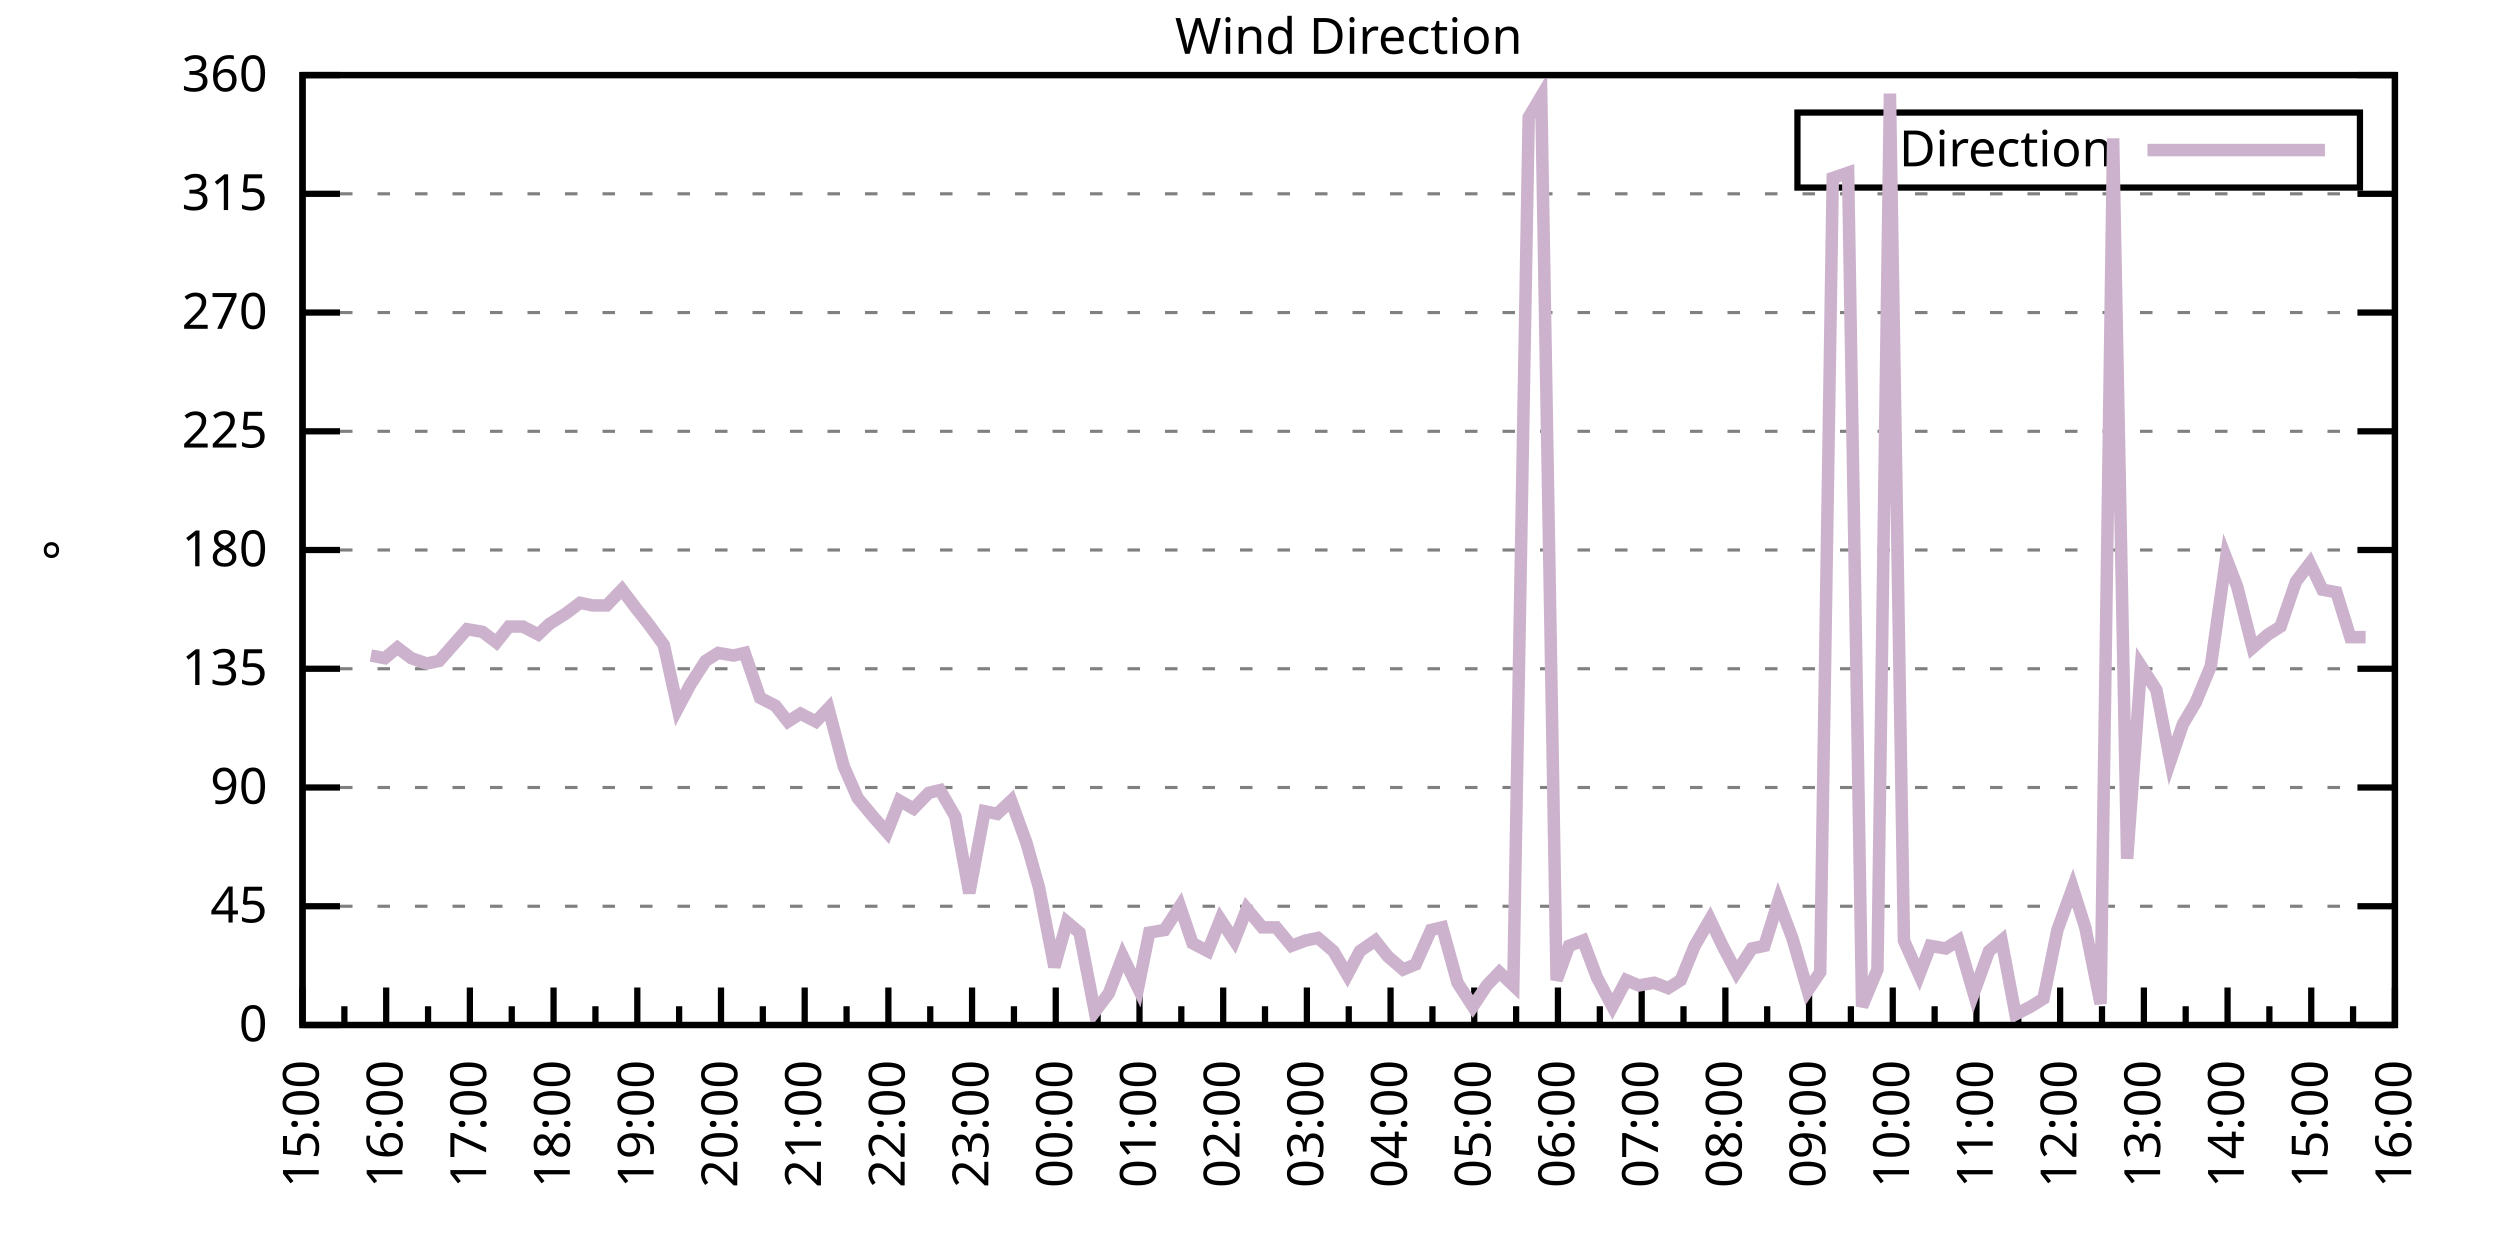
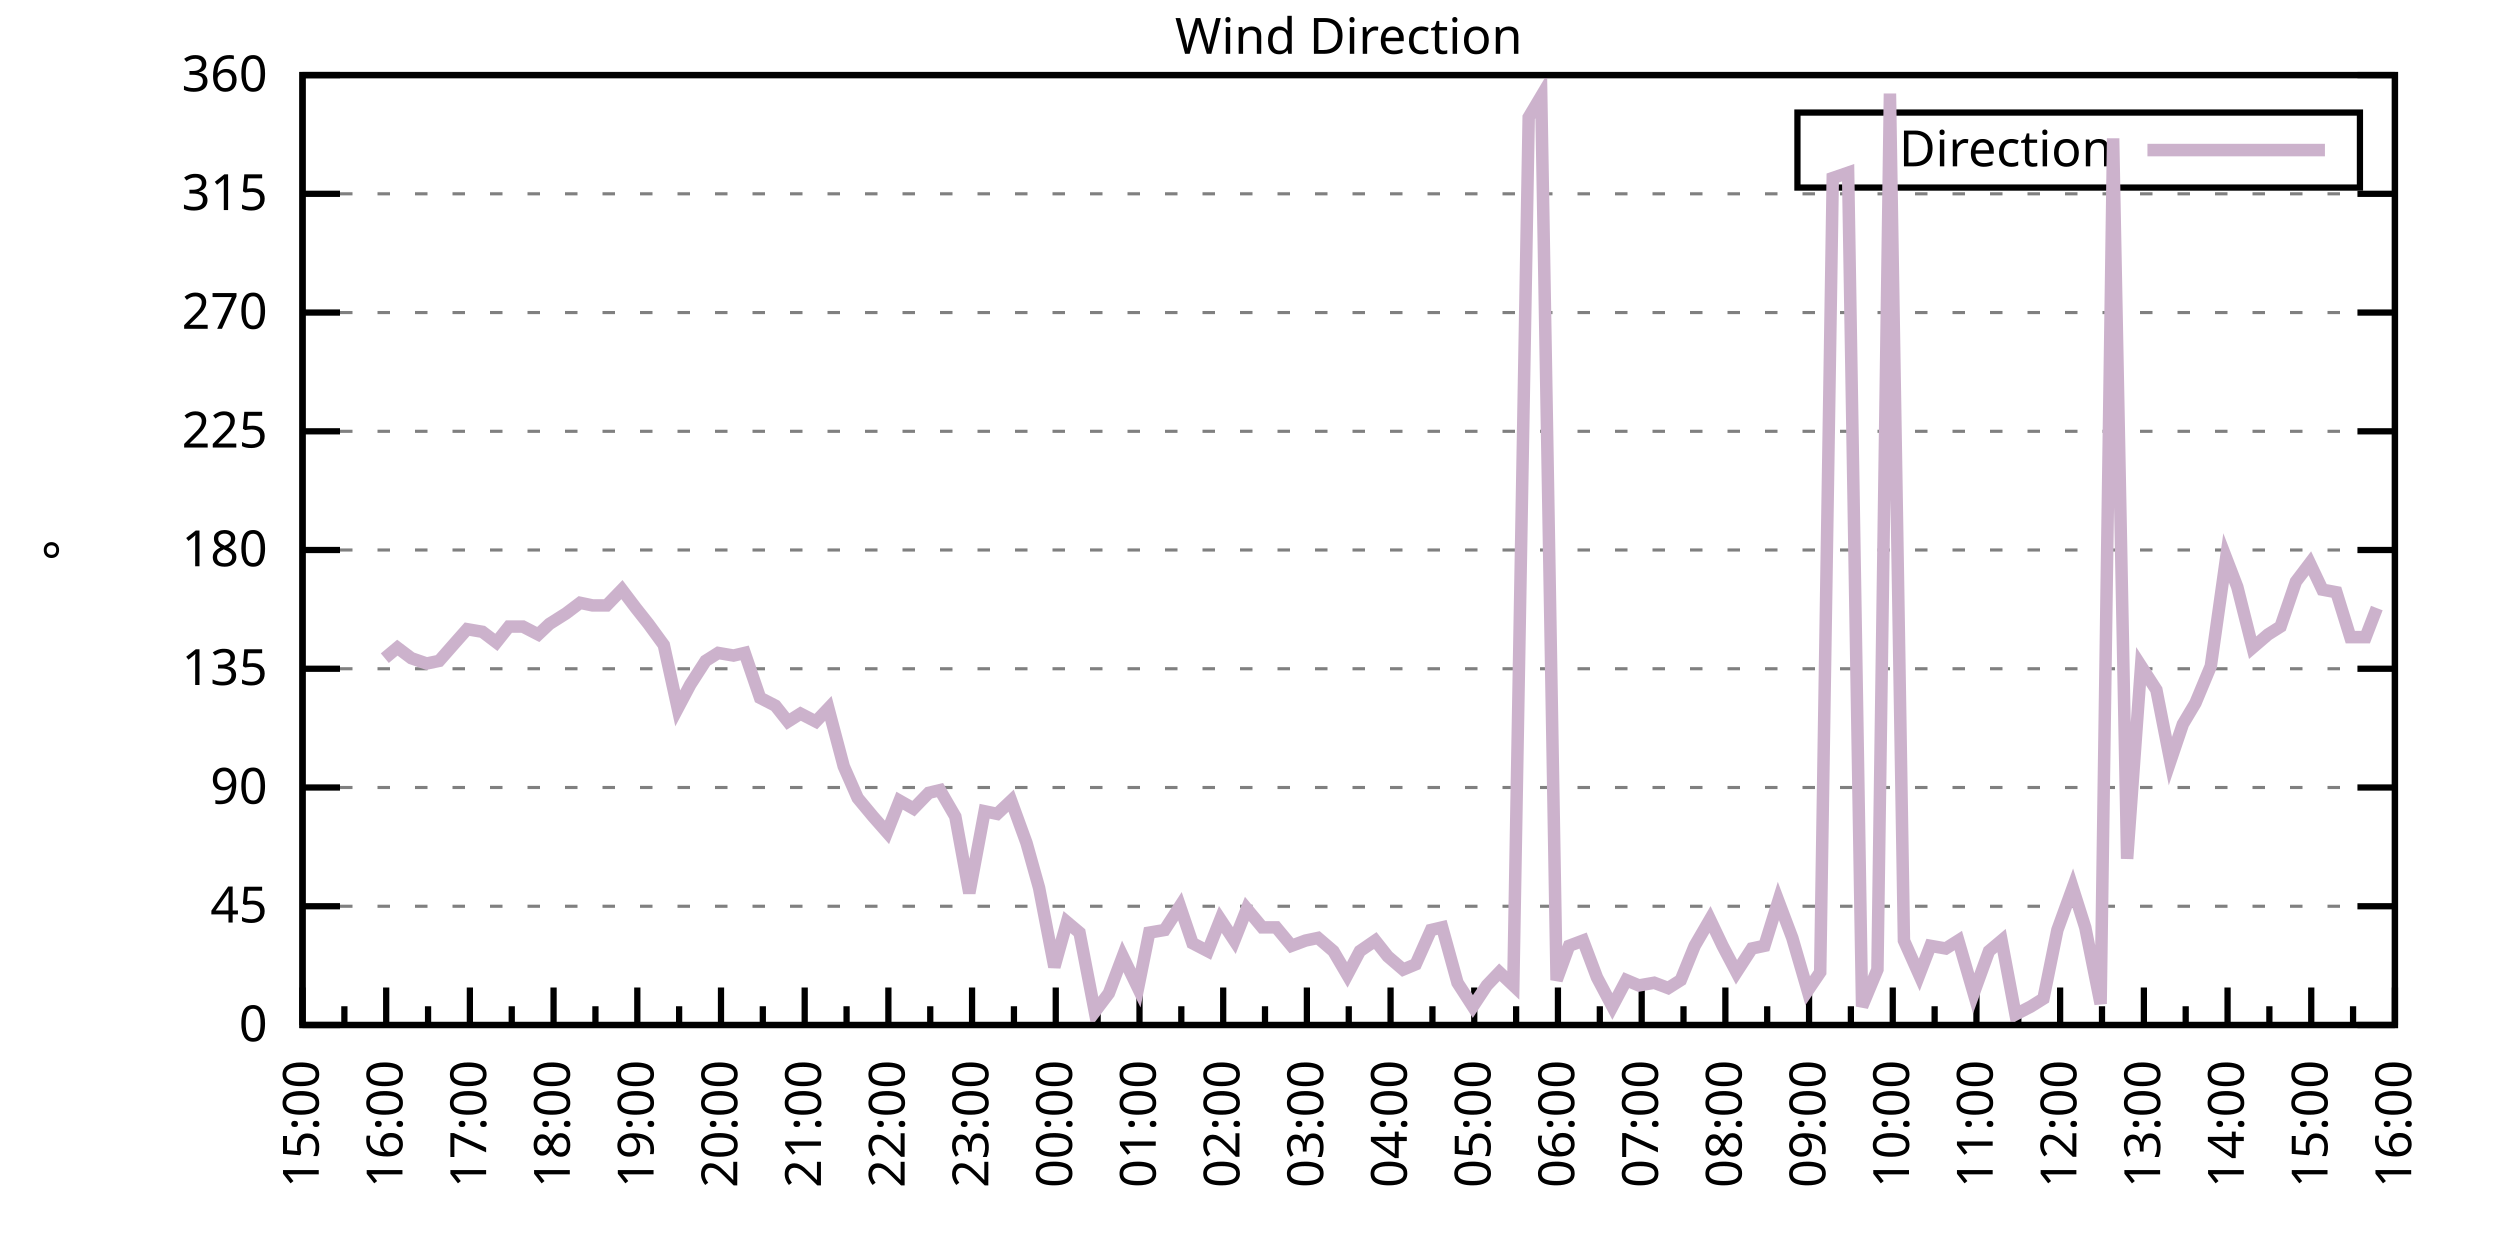
<svg xmlns="http://www.w3.org/2000/svg" xmlns:xlink="http://www.w3.org/1999/xlink" width="400" height="200" viewBox="0 0 400 200">
  <g id="gnuplot_canvas">
    <rect x="0" y="0" width="400" height="200" fill="none" />
    <defs>
      <circle id="gpDot" r="0.5" stroke-width="0.5" stroke="currentColor" />
      <path id="gpPt0" stroke-width="0.333" stroke="currentColor" d="M-1,0 h2 M0,-1 v2" />
      <path id="gpPt1" stroke-width="0.333" stroke="currentColor" d="M-1,-1 L1,1 M1,-1 L-1,1" />
      <path id="gpPt2" stroke-width="0.333" stroke="currentColor" d="M-1,0 L1,0 M0,-1 L0,1 M-1,-1 L1,1 M-1,1 L1,-1" />
      <rect id="gpPt3" stroke-width="0.333" stroke="currentColor" x="-1" y="-1" width="2" height="2" />
      <rect id="gpPt4" stroke-width="0.333" stroke="currentColor" fill="currentColor" x="-1" y="-1" width="2" height="2" />
      <circle id="gpPt5" stroke-width="0.333" stroke="currentColor" cx="0" cy="0" r="1" />
      <use xlink:href="#gpPt5" id="gpPt6" fill="currentColor" stroke="none" />
      <path id="gpPt7" stroke-width="0.333" stroke="currentColor" d="M0,-1.33 L-1.33,0.67 L1.33,0.67 z" />
      <use xlink:href="#gpPt7" id="gpPt8" fill="currentColor" stroke="none" />
      <use xlink:href="#gpPt7" id="gpPt9" stroke="currentColor" transform="rotate(180)" />
      <use xlink:href="#gpPt9" id="gpPt10" fill="currentColor" stroke="none" />
      <use xlink:href="#gpPt3" id="gpPt11" stroke="currentColor" transform="rotate(45)" />
      <use xlink:href="#gpPt11" id="gpPt12" fill="currentColor" stroke="none" />
      <path id="gpPt13" stroke-width="0.333" stroke="currentColor" d="M0,1.330 L1.265,0.411 L0.782,-1.067 L-0.782,-1.076 L-1.265,0.411 z" />
      <use xlink:href="#gpPt13" id="gpPt14" fill="currentColor" stroke="none" />
      <filter id="textbox" filterUnits="objectBoundingBox" x="0" y="0" height="1" width="1">
        <feFlood flood-color="white" flood-opacity="1" result="bgnd" />
        <feComposite in="SourceGraphic" in2="bgnd" operator="atop" />
      </filter>
      <filter id="greybox" filterUnits="objectBoundingBox" x="0" y="0" height="1" width="1">
        <feFlood flood-color="lightgrey" flood-opacity="1" result="grey" />
        <feComposite in="SourceGraphic" in2="grey" operator="atop" />
      </filter>
    </defs>
    <g fill="none" color="white" stroke="currentColor" stroke-width="1.00" stroke-linecap="butt" stroke-linejoin="miter">
</g>
    <g fill="none" color="black" stroke="currentColor" stroke-width="1.00" stroke-linecap="butt" stroke-linejoin="miter">
      <g stroke="none" shape-rendering="crispEdges">
        <polygon fill="rgb(255, 255, 255)" points="48.40,164.00 383.18,164.00 383.18,12.02 48.40,12.02 " />
      </g>
    </g>
    <g fill="none" color="black" stroke="currentColor" stroke-width="1.00" stroke-linecap="butt" stroke-linejoin="miter">
</g>
    <g fill="none" color="black" stroke="black" stroke-width="0.50" stroke-linecap="butt" stroke-linejoin="miter">
</g>
    <g fill="none" color="gray" stroke="currentColor" stroke-width="0.50" stroke-linecap="butt" stroke-linejoin="miter">
      <path stroke="gray" stroke-dasharray="2,4" class="gridline" d="M48.40,164.00 L383.19,164.00  " />
    </g>
    <g fill="none" color="gray" stroke="gray" stroke-width="1.00" stroke-linecap="butt" stroke-linejoin="miter">
</g>
    <g fill="none" color="black" stroke="currentColor" stroke-width="1.00" stroke-linecap="butt" stroke-linejoin="miter">
      <path stroke="black" d="M48.40,164.00 L54.40,164.00 M383.19,164.00 L377.19,164.00  " />
      <g transform="translate(42.80,166.60)" stroke="none" fill="black" font-family="Sans" font-size="8.00" text-anchor="end">
        <text>
          <tspan font-family="Sans"> 0</tspan>
        </text>
      </g>
    </g>
    <g fill="none" color="black" stroke="currentColor" stroke-width="1.00" stroke-linecap="butt" stroke-linejoin="miter">
</g>
    <g fill="none" color="black" stroke="black" stroke-width="0.50" stroke-linecap="butt" stroke-linejoin="miter">
</g>
    <g fill="none" color="gray" stroke="currentColor" stroke-width="0.50" stroke-linecap="butt" stroke-linejoin="miter">
      <path stroke="gray" stroke-dasharray="2,4" class="gridline" d="M48.40,145.00 L383.19,145.00  " />
    </g>
    <g fill="none" color="gray" stroke="gray" stroke-width="1.00" stroke-linecap="butt" stroke-linejoin="miter">
</g>
    <g fill="none" color="black" stroke="currentColor" stroke-width="1.00" stroke-linecap="butt" stroke-linejoin="miter">
      <path stroke="black" d="M48.40,145.00 L54.40,145.00 M383.19,145.00 L377.19,145.00  " />
      <g transform="translate(42.80,147.60)" stroke="none" fill="black" font-family="Sans" font-size="8.00" text-anchor="end">
        <text>
          <tspan font-family="Sans"> 45</tspan>
        </text>
      </g>
    </g>
    <g fill="none" color="black" stroke="currentColor" stroke-width="1.00" stroke-linecap="butt" stroke-linejoin="miter">
</g>
    <g fill="none" color="black" stroke="black" stroke-width="0.50" stroke-linecap="butt" stroke-linejoin="miter">
</g>
    <g fill="none" color="gray" stroke="currentColor" stroke-width="0.50" stroke-linecap="butt" stroke-linejoin="miter">
      <path stroke="gray" stroke-dasharray="2,4" class="gridline" d="M48.40,126.00 L383.19,126.00  " />
    </g>
    <g fill="none" color="gray" stroke="gray" stroke-width="1.00" stroke-linecap="butt" stroke-linejoin="miter">
</g>
    <g fill="none" color="black" stroke="currentColor" stroke-width="1.00" stroke-linecap="butt" stroke-linejoin="miter">
      <path stroke="black" d="M48.40,126.00 L54.40,126.00 M383.19,126.00 L377.19,126.00  " />
      <g transform="translate(42.80,128.60)" stroke="none" fill="black" font-family="Sans" font-size="8.00" text-anchor="end">
        <text>
          <tspan font-family="Sans"> 90</tspan>
        </text>
      </g>
    </g>
    <g fill="none" color="black" stroke="currentColor" stroke-width="1.00" stroke-linecap="butt" stroke-linejoin="miter">
</g>
    <g fill="none" color="black" stroke="black" stroke-width="0.50" stroke-linecap="butt" stroke-linejoin="miter">
</g>
    <g fill="none" color="gray" stroke="currentColor" stroke-width="0.50" stroke-linecap="butt" stroke-linejoin="miter">
      <path stroke="gray" stroke-dasharray="2,4" class="gridline" d="M48.40,107.00 L383.19,107.00  " />
    </g>
    <g fill="none" color="gray" stroke="gray" stroke-width="1.00" stroke-linecap="butt" stroke-linejoin="miter">
</g>
    <g fill="none" color="black" stroke="currentColor" stroke-width="1.00" stroke-linecap="butt" stroke-linejoin="miter">
      <path stroke="black" d="M48.40,107.00 L54.40,107.00 M383.19,107.00 L377.19,107.00  " />
      <g transform="translate(42.80,109.60)" stroke="none" fill="black" font-family="Sans" font-size="8.00" text-anchor="end">
        <text>
          <tspan font-family="Sans"> 135</tspan>
        </text>
      </g>
    </g>
    <g fill="none" color="black" stroke="currentColor" stroke-width="1.00" stroke-linecap="butt" stroke-linejoin="miter">
</g>
    <g fill="none" color="black" stroke="black" stroke-width="0.50" stroke-linecap="butt" stroke-linejoin="miter">
</g>
    <g fill="none" color="gray" stroke="currentColor" stroke-width="0.50" stroke-linecap="butt" stroke-linejoin="miter">
      <path stroke="gray" stroke-dasharray="2,4" class="gridline" d="M48.40,88.00 L383.19,88.00  " />
    </g>
    <g fill="none" color="gray" stroke="gray" stroke-width="1.00" stroke-linecap="butt" stroke-linejoin="miter">
</g>
    <g fill="none" color="black" stroke="currentColor" stroke-width="1.00" stroke-linecap="butt" stroke-linejoin="miter">
      <path stroke="black" d="M48.40,88.00 L54.40,88.00 M383.19,88.00 L377.19,88.00  " />
      <g transform="translate(42.80,90.60)" stroke="none" fill="black" font-family="Sans" font-size="8.00" text-anchor="end">
        <text>
          <tspan font-family="Sans"> 180</tspan>
        </text>
      </g>
    </g>
    <g fill="none" color="black" stroke="currentColor" stroke-width="1.00" stroke-linecap="butt" stroke-linejoin="miter">
</g>
    <g fill="none" color="black" stroke="black" stroke-width="0.50" stroke-linecap="butt" stroke-linejoin="miter">
</g>
    <g fill="none" color="gray" stroke="currentColor" stroke-width="0.50" stroke-linecap="butt" stroke-linejoin="miter">
      <path stroke="gray" stroke-dasharray="2,4" class="gridline" d="M48.40,69.01 L383.19,69.01  " />
    </g>
    <g fill="none" color="gray" stroke="gray" stroke-width="1.00" stroke-linecap="butt" stroke-linejoin="miter">
</g>
    <g fill="none" color="black" stroke="currentColor" stroke-width="1.00" stroke-linecap="butt" stroke-linejoin="miter">
      <path stroke="black" d="M48.40,69.01 L54.40,69.01 M383.19,69.01 L377.19,69.01  " />
      <g transform="translate(42.80,71.61)" stroke="none" fill="black" font-family="Sans" font-size="8.00" text-anchor="end">
        <text>
          <tspan font-family="Sans"> 225</tspan>
        </text>
      </g>
    </g>
    <g fill="none" color="black" stroke="currentColor" stroke-width="1.00" stroke-linecap="butt" stroke-linejoin="miter">
</g>
    <g fill="none" color="black" stroke="black" stroke-width="0.50" stroke-linecap="butt" stroke-linejoin="miter">
</g>
    <g fill="none" color="gray" stroke="currentColor" stroke-width="0.50" stroke-linecap="butt" stroke-linejoin="miter">
      <path stroke="gray" stroke-dasharray="2,4" class="gridline" d="M48.40,50.01 L383.19,50.01  " />
    </g>
    <g fill="none" color="gray" stroke="gray" stroke-width="1.00" stroke-linecap="butt" stroke-linejoin="miter">
</g>
    <g fill="none" color="black" stroke="currentColor" stroke-width="1.00" stroke-linecap="butt" stroke-linejoin="miter">
      <path stroke="black" d="M48.40,50.01 L54.40,50.01 M383.19,50.01 L377.19,50.01  " />
      <g transform="translate(42.80,52.61)" stroke="none" fill="black" font-family="Sans" font-size="8.00" text-anchor="end">
        <text>
          <tspan font-family="Sans"> 270</tspan>
        </text>
      </g>
    </g>
    <g fill="none" color="black" stroke="currentColor" stroke-width="1.00" stroke-linecap="butt" stroke-linejoin="miter">
</g>
    <g fill="none" color="black" stroke="black" stroke-width="0.50" stroke-linecap="butt" stroke-linejoin="miter">
</g>
    <g fill="none" color="gray" stroke="currentColor" stroke-width="0.50" stroke-linecap="butt" stroke-linejoin="miter">
      <path stroke="gray" stroke-dasharray="2,4" class="gridline" d="M48.40,31.01 L383.19,31.01  " />
    </g>
    <g fill="none" color="gray" stroke="gray" stroke-width="1.00" stroke-linecap="butt" stroke-linejoin="miter">
</g>
    <g fill="none" color="black" stroke="currentColor" stroke-width="1.00" stroke-linecap="butt" stroke-linejoin="miter">
      <path stroke="black" d="M48.40,31.01 L54.40,31.01 M383.19,31.01 L377.19,31.01  " />
      <g transform="translate(42.80,33.61)" stroke="none" fill="black" font-family="Sans" font-size="8.00" text-anchor="end">
        <text>
          <tspan font-family="Sans"> 315</tspan>
        </text>
      </g>
    </g>
    <g fill="none" color="black" stroke="currentColor" stroke-width="1.00" stroke-linecap="butt" stroke-linejoin="miter">
</g>
    <g fill="none" color="black" stroke="black" stroke-width="0.50" stroke-linecap="butt" stroke-linejoin="miter">
</g>
    <g fill="none" color="gray" stroke="currentColor" stroke-width="0.50" stroke-linecap="butt" stroke-linejoin="miter">
      <path stroke="gray" stroke-dasharray="2,4" class="gridline" d="M48.40,12.01 L383.19,12.01  " />
    </g>
    <g fill="none" color="gray" stroke="gray" stroke-width="1.00" stroke-linecap="butt" stroke-linejoin="miter">
</g>
    <g fill="none" color="black" stroke="currentColor" stroke-width="1.00" stroke-linecap="butt" stroke-linejoin="miter">
      <path stroke="black" d="M48.40,12.01 L54.40,12.01 M383.19,12.01 L377.19,12.01  " />
      <g transform="translate(42.80,14.61)" stroke="none" fill="black" font-family="Sans" font-size="8.00" text-anchor="end">
        <text>
          <tspan font-family="Sans"> 360</tspan>
        </text>
      </g>
    </g>
    <g fill="none" color="black" stroke="currentColor" stroke-width="1.00" stroke-linecap="butt" stroke-linejoin="miter">
      <path stroke="black" d="M48.40,164.00 L48.40,158.00  " />
      <g transform="translate(51.00,169.60) rotate(270)" stroke="none" fill="black" font-family="Sans" font-size="8.00" text-anchor="end">
        <text>
          <tspan font-family="Sans">15:00</tspan>
        </text>
      </g>
    </g>
    <g fill="none" color="black" stroke="currentColor" stroke-width="1.00" stroke-linecap="butt" stroke-linejoin="miter">
      <path stroke="black" d="M55.10,164.00 L55.10,161.00 M61.79,164.00 L61.79,158.00  " />
      <g transform="translate(64.39,169.60) rotate(270)" stroke="none" fill="black" font-family="Sans" font-size="8.00" text-anchor="end">
        <text>
          <tspan font-family="Sans">16:00</tspan>
        </text>
      </g>
    </g>
    <g fill="none" color="black" stroke="currentColor" stroke-width="1.00" stroke-linecap="butt" stroke-linejoin="miter">
      <path stroke="black" d="M68.49,164.00 L68.49,161.00 M75.18,164.00 L75.18,158.00  " />
      <g transform="translate(77.78,169.60) rotate(270)" stroke="none" fill="black" font-family="Sans" font-size="8.00" text-anchor="end">
        <text>
          <tspan font-family="Sans">17:00</tspan>
        </text>
      </g>
    </g>
    <g fill="none" color="black" stroke="currentColor" stroke-width="1.00" stroke-linecap="butt" stroke-linejoin="miter">
      <path stroke="black" d="M81.88,164.00 L81.88,161.00 M88.57,164.00 L88.57,158.00  " />
      <g transform="translate(91.17,169.60) rotate(270)" stroke="none" fill="black" font-family="Sans" font-size="8.00" text-anchor="end">
        <text>
          <tspan font-family="Sans">18:00</tspan>
        </text>
      </g>
    </g>
    <g fill="none" color="black" stroke="currentColor" stroke-width="1.00" stroke-linecap="butt" stroke-linejoin="miter">
      <path stroke="black" d="M95.27,164.00 L95.27,161.00 M101.97,164.00 L101.97,158.00  " />
      <g transform="translate(104.57,169.60) rotate(270)" stroke="none" fill="black" font-family="Sans" font-size="8.00" text-anchor="end">
        <text>
          <tspan font-family="Sans">19:00</tspan>
        </text>
      </g>
    </g>
    <g fill="none" color="black" stroke="currentColor" stroke-width="1.00" stroke-linecap="butt" stroke-linejoin="miter">
      <path stroke="black" d="M108.66,164.00 L108.66,161.00 M115.36,164.00 L115.36,158.00  " />
      <g transform="translate(117.96,169.60) rotate(270)" stroke="none" fill="black" font-family="Sans" font-size="8.00" text-anchor="end">
        <text>
          <tspan font-family="Sans">20:00</tspan>
        </text>
      </g>
    </g>
    <g fill="none" color="black" stroke="currentColor" stroke-width="1.00" stroke-linecap="butt" stroke-linejoin="miter">
      <path stroke="black" d="M122.05,164.00 L122.05,161.00 M128.75,164.00 L128.75,158.00  " />
      <g transform="translate(131.35,169.60) rotate(270)" stroke="none" fill="black" font-family="Sans" font-size="8.00" text-anchor="end">
        <text>
          <tspan font-family="Sans">21:00</tspan>
        </text>
      </g>
    </g>
    <g fill="none" color="black" stroke="currentColor" stroke-width="1.00" stroke-linecap="butt" stroke-linejoin="miter">
      <path stroke="black" d="M135.45,164.00 L135.45,161.00 M142.14,164.00 L142.14,158.00  " />
      <g transform="translate(144.74,169.60) rotate(270)" stroke="none" fill="black" font-family="Sans" font-size="8.00" text-anchor="end">
        <text>
          <tspan font-family="Sans">22:00</tspan>
        </text>
      </g>
    </g>
    <g fill="none" color="black" stroke="currentColor" stroke-width="1.00" stroke-linecap="butt" stroke-linejoin="miter">
      <path stroke="black" d="M148.84,164.00 L148.84,161.00 M155.53,164.00 L155.53,158.00  " />
      <g transform="translate(158.13,169.60) rotate(270)" stroke="none" fill="black" font-family="Sans" font-size="8.00" text-anchor="end">
        <text>
          <tspan font-family="Sans">23:00</tspan>
        </text>
      </g>
    </g>
    <g fill="none" color="black" stroke="currentColor" stroke-width="1.00" stroke-linecap="butt" stroke-linejoin="miter">
      <path stroke="black" d="M162.23,164.00 L162.23,161.00 M168.92,164.00 L168.92,158.00  " />
      <g transform="translate(171.52,169.60) rotate(270)" stroke="none" fill="black" font-family="Sans" font-size="8.00" text-anchor="end">
        <text>
          <tspan font-family="Sans">00:00</tspan>
        </text>
      </g>
    </g>
    <g fill="none" color="black" stroke="currentColor" stroke-width="1.00" stroke-linecap="butt" stroke-linejoin="miter">
      <path stroke="black" d="M175.62,164.00 L175.62,161.00 M182.32,164.00 L182.32,158.00  " />
      <g transform="translate(184.92,169.60) rotate(270)" stroke="none" fill="black" font-family="Sans" font-size="8.00" text-anchor="end">
        <text>
          <tspan font-family="Sans">01:00</tspan>
        </text>
      </g>
    </g>
    <g fill="none" color="black" stroke="currentColor" stroke-width="1.00" stroke-linecap="butt" stroke-linejoin="miter">
      <path stroke="black" d="M189.01,164.00 L189.01,161.00 M195.71,164.00 L195.71,158.00  " />
      <g transform="translate(198.31,169.60) rotate(270)" stroke="none" fill="black" font-family="Sans" font-size="8.00" text-anchor="end">
        <text>
          <tspan font-family="Sans">02:00</tspan>
        </text>
      </g>
    </g>
    <g fill="none" color="black" stroke="currentColor" stroke-width="1.00" stroke-linecap="butt" stroke-linejoin="miter">
      <path stroke="black" d="M202.40,164.00 L202.40,161.00 M209.10,164.00 L209.10,158.00  " />
      <g transform="translate(211.70,169.60) rotate(270)" stroke="none" fill="black" font-family="Sans" font-size="8.00" text-anchor="end">
        <text>
          <tspan font-family="Sans">03:00</tspan>
        </text>
      </g>
    </g>
    <g fill="none" color="black" stroke="currentColor" stroke-width="1.00" stroke-linecap="butt" stroke-linejoin="miter">
      <path stroke="black" d="M215.80,164.00 L215.80,161.00 M222.49,164.00 L222.49,158.00  " />
      <g transform="translate(225.09,169.60) rotate(270)" stroke="none" fill="black" font-family="Sans" font-size="8.00" text-anchor="end">
        <text>
          <tspan font-family="Sans">04:00</tspan>
        </text>
      </g>
    </g>
    <g fill="none" color="black" stroke="currentColor" stroke-width="1.00" stroke-linecap="butt" stroke-linejoin="miter">
      <path stroke="black" d="M229.19,164.00 L229.19,161.00 M235.88,164.00 L235.88,158.00  " />
      <g transform="translate(238.48,169.60) rotate(270)" stroke="none" fill="black" font-family="Sans" font-size="8.00" text-anchor="end">
        <text>
          <tspan font-family="Sans">05:00</tspan>
        </text>
      </g>
    </g>
    <g fill="none" color="black" stroke="currentColor" stroke-width="1.00" stroke-linecap="butt" stroke-linejoin="miter">
      <path stroke="black" d="M242.58,164.00 L242.58,161.00 M249.27,164.00 L249.27,158.00  " />
      <g transform="translate(251.87,169.60) rotate(270)" stroke="none" fill="black" font-family="Sans" font-size="8.00" text-anchor="end">
        <text>
          <tspan font-family="Sans">06:00</tspan>
        </text>
      </g>
    </g>
    <g fill="none" color="black" stroke="currentColor" stroke-width="1.00" stroke-linecap="butt" stroke-linejoin="miter">
      <path stroke="black" d="M255.97,164.00 L255.97,161.00 M262.67,164.00 L262.67,158.00  " />
      <g transform="translate(265.27,169.60) rotate(270)" stroke="none" fill="black" font-family="Sans" font-size="8.00" text-anchor="end">
        <text>
          <tspan font-family="Sans">07:00</tspan>
        </text>
      </g>
    </g>
    <g fill="none" color="black" stroke="currentColor" stroke-width="1.00" stroke-linecap="butt" stroke-linejoin="miter">
      <path stroke="black" d="M269.36,164.00 L269.36,161.00 M276.06,164.00 L276.06,158.00  " />
      <g transform="translate(278.66,169.60) rotate(270)" stroke="none" fill="black" font-family="Sans" font-size="8.00" text-anchor="end">
        <text>
          <tspan font-family="Sans">08:00</tspan>
        </text>
      </g>
    </g>
    <g fill="none" color="black" stroke="currentColor" stroke-width="1.00" stroke-linecap="butt" stroke-linejoin="miter">
      <path stroke="black" d="M282.75,164.00 L282.75,161.00 M289.45,164.00 L289.45,158.00  " />
      <g transform="translate(292.05,169.60) rotate(270)" stroke="none" fill="black" font-family="Sans" font-size="8.00" text-anchor="end">
        <text>
          <tspan font-family="Sans">09:00</tspan>
        </text>
      </g>
    </g>
    <g fill="none" color="black" stroke="currentColor" stroke-width="1.00" stroke-linecap="butt" stroke-linejoin="miter">
      <path stroke="black" d="M296.14,164.00 L296.14,161.00 M302.84,164.00 L302.84,158.00  " />
      <g transform="translate(305.44,169.60) rotate(270)" stroke="none" fill="black" font-family="Sans" font-size="8.00" text-anchor="end">
        <text>
          <tspan font-family="Sans">10:00</tspan>
        </text>
      </g>
    </g>
    <g fill="none" color="black" stroke="currentColor" stroke-width="1.00" stroke-linecap="butt" stroke-linejoin="miter">
      <path stroke="black" d="M309.54,164.00 L309.54,161.00 M316.23,164.00 L316.23,158.00  " />
      <g transform="translate(318.83,169.60) rotate(270)" stroke="none" fill="black" font-family="Sans" font-size="8.00" text-anchor="end">
        <text>
          <tspan font-family="Sans">11:00</tspan>
        </text>
      </g>
    </g>
    <g fill="none" color="black" stroke="currentColor" stroke-width="1.00" stroke-linecap="butt" stroke-linejoin="miter">
      <path stroke="black" d="M322.93,164.00 L322.93,161.00 M329.62,164.00 L329.62,158.00  " />
      <g transform="translate(332.22,169.60) rotate(270)" stroke="none" fill="black" font-family="Sans" font-size="8.00" text-anchor="end">
        <text>
          <tspan font-family="Sans">12:00</tspan>
        </text>
      </g>
    </g>
    <g fill="none" color="black" stroke="currentColor" stroke-width="1.00" stroke-linecap="butt" stroke-linejoin="miter">
      <path stroke="black" d="M336.32,164.00 L336.32,161.00 M343.02,164.00 L343.02,158.00  " />
      <g transform="translate(345.62,169.60) rotate(270)" stroke="none" fill="black" font-family="Sans" font-size="8.00" text-anchor="end">
        <text>
          <tspan font-family="Sans">13:00</tspan>
        </text>
      </g>
    </g>
    <g fill="none" color="black" stroke="currentColor" stroke-width="1.00" stroke-linecap="butt" stroke-linejoin="miter">
      <path stroke="black" d="M349.71,164.00 L349.71,161.00 M356.41,164.00 L356.41,158.00  " />
      <g transform="translate(359.01,169.60) rotate(270)" stroke="none" fill="black" font-family="Sans" font-size="8.00" text-anchor="end">
        <text>
          <tspan font-family="Sans">14:00</tspan>
        </text>
      </g>
    </g>
    <g fill="none" color="black" stroke="currentColor" stroke-width="1.00" stroke-linecap="butt" stroke-linejoin="miter">
      <path stroke="black" d="M363.10,164.00 L363.10,161.00 M369.80,164.00 L369.80,158.00  " />
      <g transform="translate(372.40,169.60) rotate(270)" stroke="none" fill="black" font-family="Sans" font-size="8.00" text-anchor="end">
        <text>
          <tspan font-family="Sans">15:00</tspan>
        </text>
      </g>
    </g>
    <g fill="none" color="black" stroke="currentColor" stroke-width="1.00" stroke-linecap="butt" stroke-linejoin="miter">
      <path stroke="black" d="M376.49,164.00 L376.49,161.00 M383.19,164.00 L383.19,158.00  " />
      <g transform="translate(385.79,169.60) rotate(270)" stroke="none" fill="black" font-family="Sans" font-size="8.00" text-anchor="end">
        <text>
          <tspan font-family="Sans">16:00</tspan>
        </text>
      </g>
    </g>
    <g fill="none" color="black" stroke="currentColor" stroke-width="1.00" stroke-linecap="butt" stroke-linejoin="miter">
</g>
    <g fill="none" color="black" stroke="currentColor" stroke-width="1.00" stroke-linecap="butt" stroke-linejoin="miter">
      <path stroke="black" d="M48.40,12.01 L48.40,164.00 L383.19,164.00 L383.19,12.01 L48.40,12.01 Z  " />
    </g>
    <g fill="none" color="black" stroke="currentColor" stroke-width="1.00" stroke-linecap="butt" stroke-linejoin="miter">
      <g transform="translate(12.80,88.01) rotate(270)" stroke="none" fill="black" font-family="Sans" font-size="8.00" text-anchor="middle">
        <text>
          <tspan font-family="Sans">°</tspan>
        </text>
      </g>
    </g>
    <g fill="none" color="black" stroke="currentColor" stroke-width="1.00" stroke-linecap="butt" stroke-linejoin="miter">
</g>
    <g fill="none" color="black" stroke="currentColor" stroke-width="1.00" stroke-linecap="butt" stroke-linejoin="miter">
      <path stroke="black" d="M287.59,30.01 L287.59,18.01 L377.59,18.01 L377.59,30.01 L287.59,30.01 Z  " />
    </g>
    <g id="Wind_direction_plot_1">
      <g fill="none" color="white" stroke="black" stroke-width="2.00" stroke-linecap="butt" stroke-linejoin="miter">
</g>
      <g fill="none" color="black" stroke="currentColor" stroke-width="2.00" stroke-linecap="butt" stroke-linejoin="miter">
        <g transform="translate(337.99,26.61)" stroke="none" fill="black" font-family="Sans" font-size="8.00" text-anchor="end">
          <text>
            <tspan font-family="Sans">Direction</tspan>
          </text>
        </g>
      </g>
      <g fill="none" color="black" stroke="currentColor" stroke-width="2.00" stroke-linecap="butt" stroke-linejoin="miter">
-         <path stroke="rgb(204, 178, 204)" d="M343.59,24.01 L371.99,24.01 M59.34,104.89 L61.57,105.31 L63.58,103.63 L65.81,105.31 L68.26,106.16 L70.27,105.74   L72.50,103.20 L74.74,100.67 L77.19,101.09 L79.42,102.78 L81.43,100.25 L83.66,100.25 L86.12,101.52 L87.91,99.83   L90.58,98.14 L92.82,96.45 L94.82,96.87 L97.06,96.87 L99.51,94.34 L101.74,97.29 L103.75,99.83 L106.21,103.20   L108.44,113.34 L110.45,109.54 L112.90,105.74 L114.91,104.47 L117.37,104.89 L119.15,104.47 L121.61,111.65 L124.06,112.91   L126.07,115.45 L128.08,114.18 L130.54,115.45 L132.54,113.34 L135.00,122.62 L137.23,127.69 L139.69,130.65 L141.92,133.18   L143.93,128.11 L146.16,129.38 L148.61,126.85 L150.40,126.42 L152.85,130.65 L155.09,142.89 L157.54,129.80 L159.55,130.22   L161.78,128.11 L164.24,134.87 L166.25,142.05 L168.70,154.71 L170.71,147.53 L172.72,149.22 L175.17,161.89 L177.41,158.93   L179.64,153.02 L182.09,158.09 L183.88,149.22 L186.33,148.80 L188.79,145.00 L190.80,150.91 L193.25,152.18 L195.26,147.11   L197.49,150.49 L199.50,145.42 L201.96,148.38 L204.19,148.38 L206.64,151.33 L208.88,150.49 L210.88,150.07 L213.34,152.18   L215.57,155.98 L217.58,152.18 L220.04,150.49 L222.04,153.02 L224.50,155.13 L226.51,154.29 L228.96,148.80 L230.75,148.38   L233.20,157.24 L235.66,161.04 L237.89,157.67 L239.90,155.56 L242.13,157.67 L244.59,18.77 L246.60,15.39 L249.05,156.82   L251.06,151.33 L253.29,150.49 L255.52,156.40 L257.98,161.04 L260.21,156.82 L262.22,157.67 L264.67,157.24 L266.91,158.09   L268.92,156.82 L271.15,151.33 L273.60,147.11 L275.61,151.33 L277.84,155.56 L280.30,151.76 L282.31,151.33 L284.54,144.16   L286.77,150.07 L289.23,158.51 L291.23,155.56 L293.24,28.48 L295.70,27.63 L297.93,161.04 L300.39,155.13 L302.39,14.97   L304.63,150.49 L307.08,155.98 L308.87,151.33 L311.32,151.76 L313.33,150.49 L315.79,158.93 L318.24,152.18 L320.25,150.49   L322.48,162.31 L324.94,161.04 L326.95,159.78 L329.18,148.80 L331.63,142.05 L333.64,148.38 L336.10,160.62 L338.10,22.14   L340.34,137.40 L342.57,106.58 L345.02,110.38 L347.26,121.78 L349.26,115.87 L351.27,112.49 L353.73,106.58 L356.18,89.27   L357.97,93.92 L360.42,103.63 L362.88,101.52 L364.89,100.25 L367.34,93.07 L369.58,90.12 L371.58,94.34 L373.82,94.76   L376.05,101.94 L378.50,101.94  " />
+         <path stroke="rgb(204, 178, 204)" d="M343.59,24.01 L371.99,24.01 M61.57,105.31 L63.58,103.63 L65.81,105.31 L68.26,106.16 L70.27,105.74 L72.50,103.20   L74.74,100.67 L77.19,101.09 L79.42,102.78 L81.43,100.25 L83.66,100.25 L86.12,101.52 L87.91,99.83 L90.58,98.14   L92.82,96.45 L94.82,96.87 L97.06,96.87 L99.51,94.34 L101.74,97.29 L103.75,99.83 L106.21,103.20 L108.44,113.34   L110.45,109.54 L112.90,105.74 L114.91,104.47 L117.37,104.89 L119.15,104.47 L121.61,111.65 L124.06,112.91 L126.07,115.45   L128.08,114.18 L130.54,115.45 L132.54,113.34 L135.00,122.62 L137.23,127.69 L139.69,130.65 L141.92,133.18 L143.93,128.11   L146.16,129.38 L148.61,126.85 L150.40,126.42 L152.85,130.65 L155.09,142.89 L157.54,129.80 L159.55,130.22 L161.78,128.11   L164.24,134.87 L166.25,142.05 L168.70,154.71 L170.71,147.53 L172.72,149.22 L175.17,161.89 L177.41,158.93 L179.64,153.02   L182.09,158.09 L183.88,149.22 L186.33,148.80 L188.79,145.00 L190.80,150.91 L193.25,152.18 L195.26,147.11 L197.49,150.49   L199.50,145.42 L201.96,148.38 L204.19,148.38 L206.64,151.33 L208.88,150.49 L210.88,150.07 L213.34,152.18 L215.57,155.98   L217.58,152.18 L220.04,150.49 L222.04,153.02 L224.50,155.13 L226.51,154.29 L228.96,148.80 L230.75,148.38 L233.20,157.24   L235.66,161.04 L237.89,157.67 L239.90,155.56 L242.13,157.67 L244.59,18.77 L246.60,15.39 L249.05,156.82 L251.06,151.33   L253.29,150.49 L255.52,156.40 L257.98,161.04 L260.21,156.82 L262.22,157.67 L264.67,157.24 L266.91,158.09 L268.92,156.82   L271.15,151.33 L273.60,147.11 L275.61,151.33 L277.84,155.56 L280.30,151.76 L282.31,151.33 L284.54,144.16 L286.77,150.07   L289.23,158.51 L291.23,155.56 L293.24,28.48 L295.70,27.63 L297.93,161.04 L300.39,155.13 L302.39,14.97 L304.63,150.49   L307.08,155.98 L308.87,151.33 L311.32,151.76 L313.33,150.49 L315.79,158.93 L318.24,152.18 L320.25,150.49 L322.48,162.31   L324.94,161.04 L326.95,159.78 L329.18,148.80 L331.63,142.05 L333.64,148.38 L336.10,160.62 L338.10,22.14 L340.34,137.40   L342.57,106.58 L345.02,110.38 L347.26,121.78 L349.26,115.87 L351.27,112.49 L353.73,106.58 L356.18,89.27 L357.97,93.92   L360.42,103.63 L362.88,101.52 L364.89,100.25 L367.34,93.07 L369.58,90.12 L371.58,94.34 L373.82,94.76 L376.05,101.94   L378.50,101.94 L380.29,97.29  " />
      </g>
    </g>
    <g fill="none" color="black" stroke="currentColor" stroke-width="2.00" stroke-linecap="butt" stroke-linejoin="miter">
</g>
    <g fill="none" color="black" stroke="black" stroke-width="1.00" stroke-linecap="butt" stroke-linejoin="miter">
</g>
    <g fill="none" color="black" stroke="currentColor" stroke-width="1.00" stroke-linecap="butt" stroke-linejoin="miter">
      <path stroke="black" d="M48.40,12.01 L48.40,164.00 L383.19,164.00 L383.19,12.01 L48.40,12.01 Z  " />
    </g>
    <g fill="none" color="black" stroke="currentColor" stroke-width="1.00" stroke-linecap="butt" stroke-linejoin="miter">
      <g transform="translate(215.79,8.61)" stroke="none" fill="black" font-family="Sans" font-size="8.00" text-anchor="middle">
        <text>
          <tspan font-family="Sans">Wind Direction</tspan>
        </text>
      </g>
    </g>
    <g fill="none" color="black" stroke="currentColor" stroke-width="1.00" stroke-linecap="butt" stroke-linejoin="miter">
</g>
  </g>
</svg>
